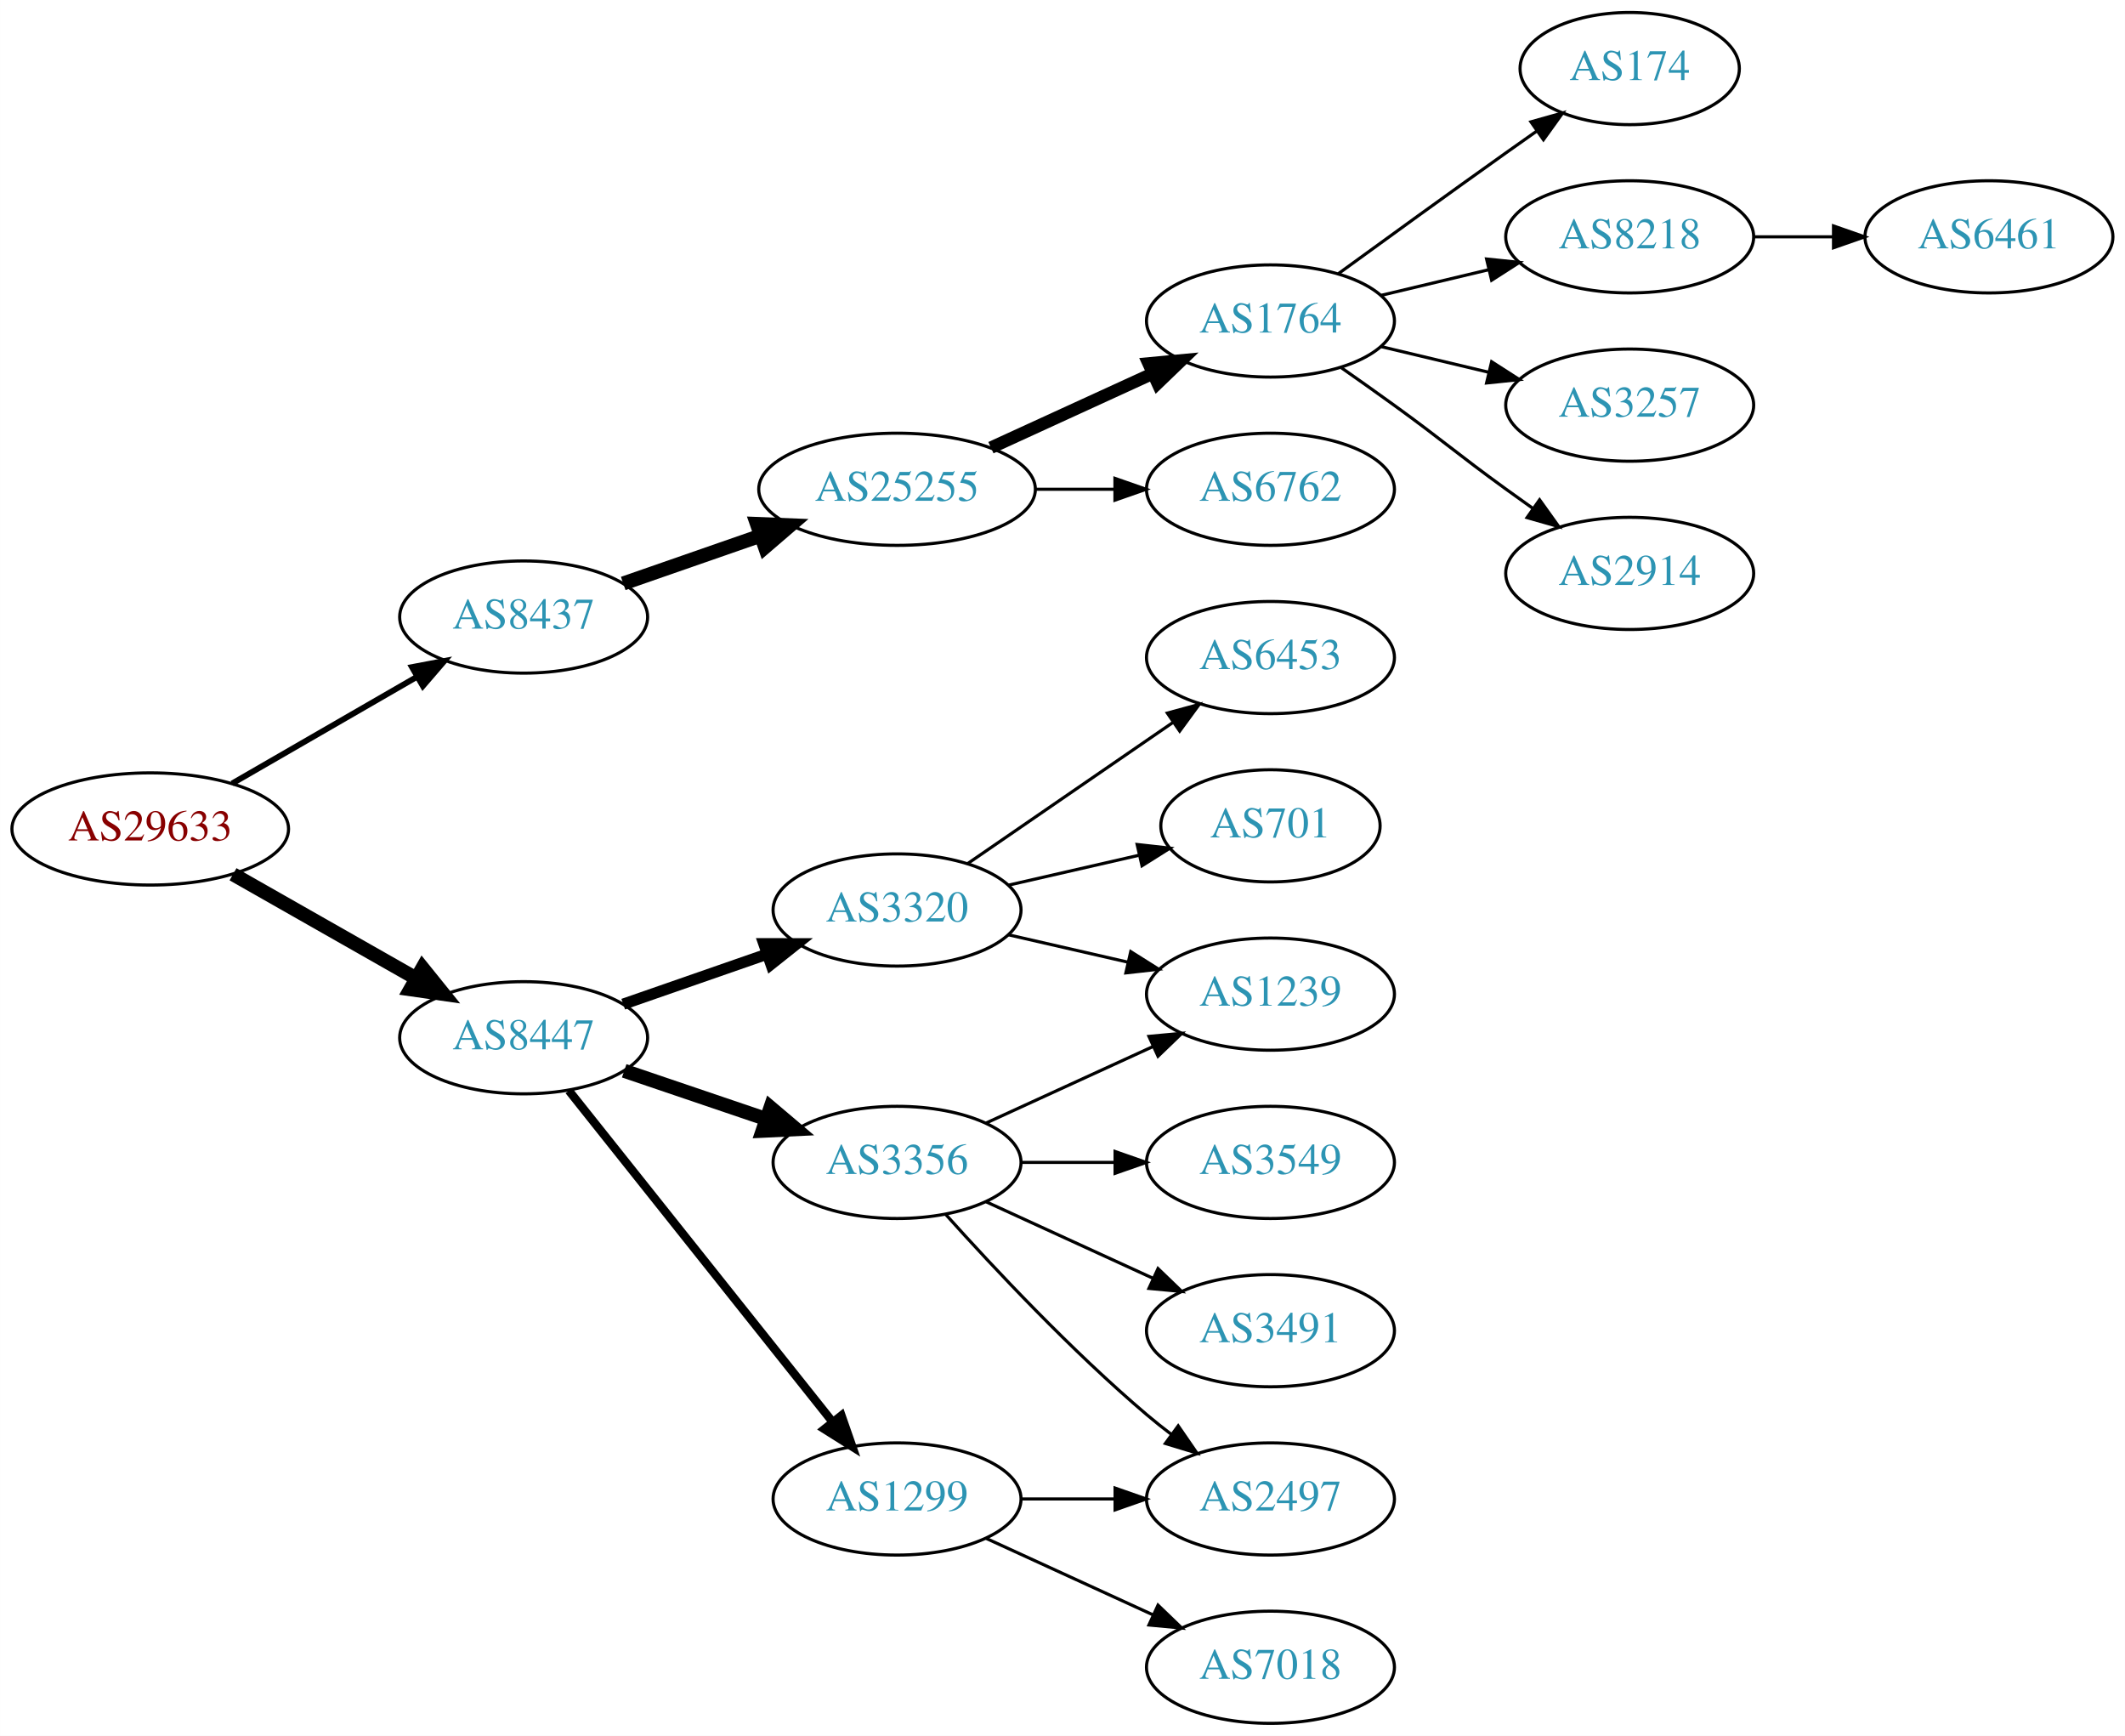
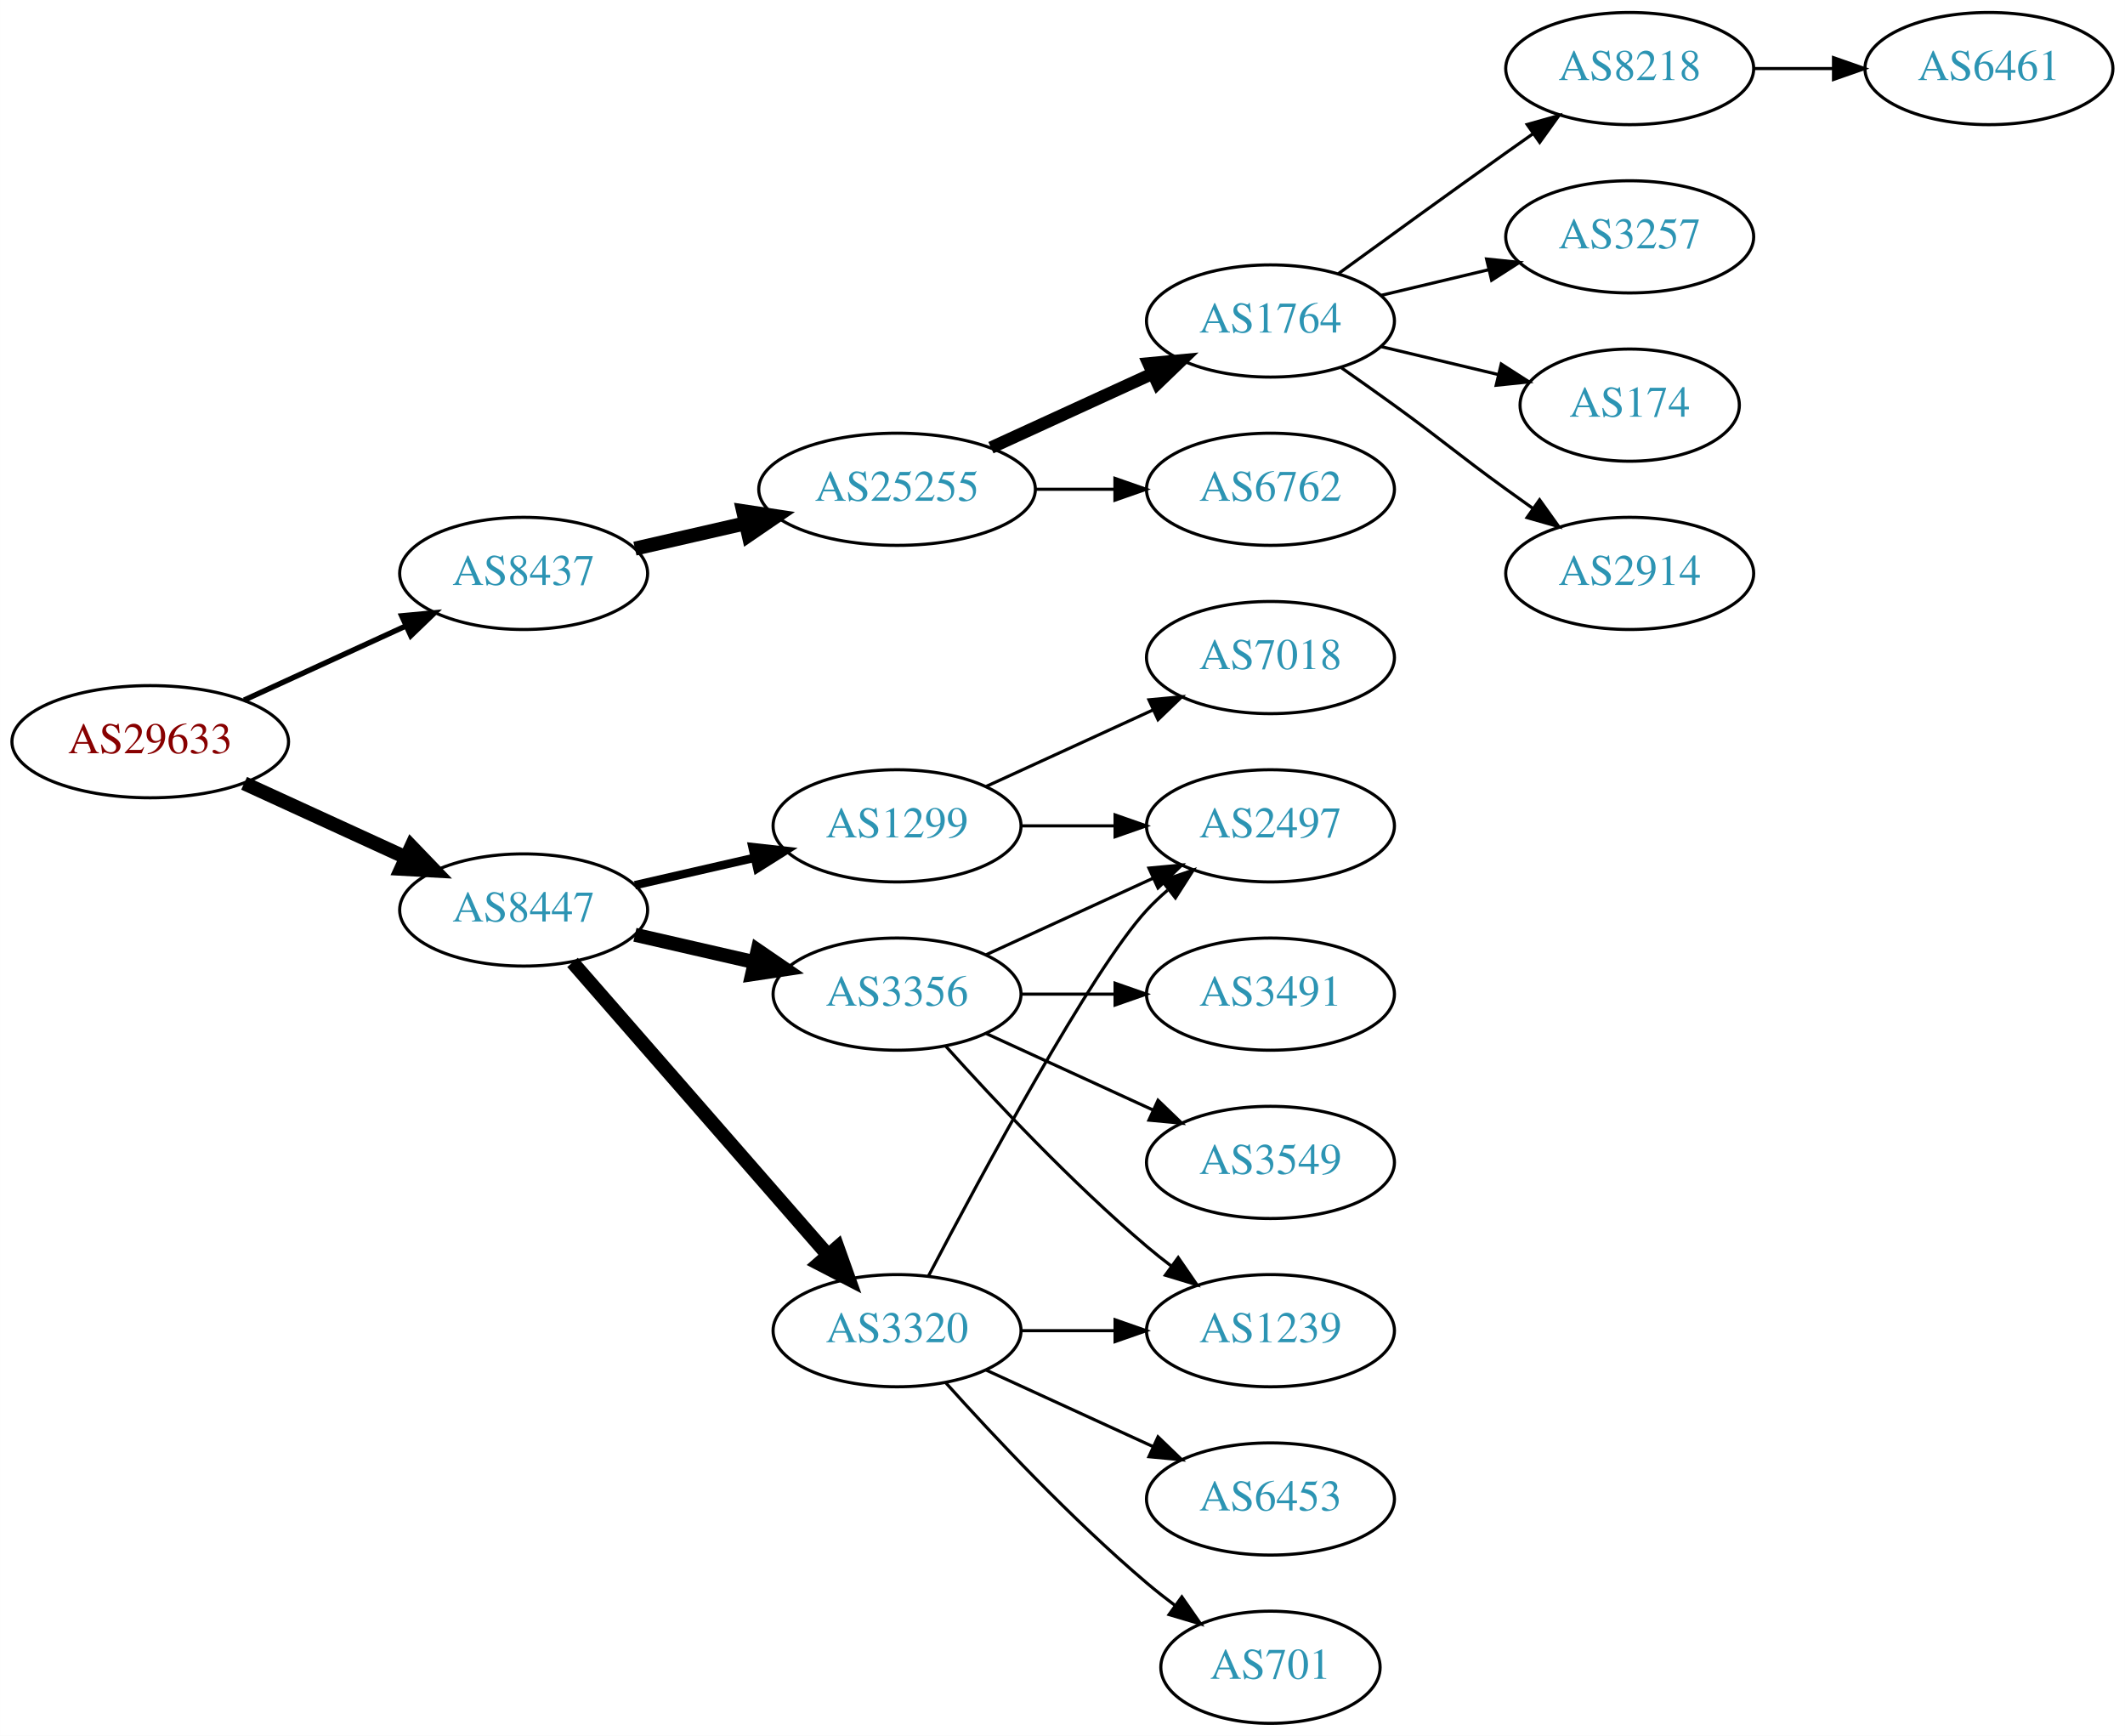
<svg xmlns="http://www.w3.org/2000/svg" xmlns:xlink="http://www.w3.org/1999/xlink" width="682pt" height="557pt" viewBox="0.00 0.00 681.96 557.00">
  <g id="graph0" class="graph" transform="scale(1 1) rotate(0) translate(4 553)">
    <polygon fill="white" stroke="none" points="-4,4 -4,-553 677.956,-553 677.956,4 -4,4" />
    <g id="node1" class="node">
      <g id="a_node1">
        <a xlink:href="/asn/29633" xlink:title="AS29633 ~ KELAG-AT-AS [AT]">
-           <ellipse fill="#ffffff" stroke="black" cx="44.196" cy="-287" rx="44.393" ry="18" />
-           <text text-anchor="middle" x="44.196" y="-283.3" font-family="Times,serif" font-size="14.00" fill="#880000">AS29633</text>
+           <ellipse fill="#ffffff" stroke="black" cx="44.196" cy="-315" rx="44.393" ry="18" />
+           <text text-anchor="middle" x="44.196" y="-311.3" font-family="Times,serif" font-size="14.00" fill="#880000">AS29633</text>
        </a>
      </g>
    </g>
    <g id="node2" class="node">
      <g id="a_node2">
        <a xlink:href="/asn/8437" xlink:title="AS8437 ~ Hutchison Drei Austria GmbH [AT]">
-           <ellipse fill="#ffffff" stroke="black" cx="164.039" cy="-355" rx="39.794" ry="18" />
-           <text text-anchor="middle" x="164.039" y="-351.3" font-family="Times,serif" font-size="14.00" fill="#2c94b3">AS8437</text>
+           <ellipse fill="#ffffff" stroke="black" cx="164.039" cy="-369" rx="39.794" ry="18" />
+           <text text-anchor="middle" x="164.039" y="-365.3" font-family="Times,serif" font-size="14.00" fill="#2c94b3">AS8437</text>
        </a>
      </g>
    </g>
    <g id="edge1" class="edge">
-       <path fill="none" stroke="black" stroke-width="1.875" d="M70.476,-301.588C87.796,-311.582 110.947,-324.941 129.763,-335.799" />
-       <polygon fill="black" stroke="black" stroke-width="1.875" points="128.196,-338.935 138.607,-340.902 131.695,-332.872 128.196,-338.935" />
+       <path fill="none" stroke="black" stroke-width="1.731" d="M74.326,-328.348C89.937,-335.502 109.335,-344.391 126.007,-352.03" />
+       <polygon fill="black" stroke="black" stroke-width="1.731" points="124.91,-355.378 135.459,-356.362 127.826,-349.014 124.91,-355.378" />
    </g>
    <g id="node3" class="node">
      <g id="a_node3">
        <a xlink:href="/asn/8447" xlink:title="AS8447 ~ A1 Telekom Austria AG [AT]">
-           <ellipse fill="#ffffff" stroke="black" cx="164.039" cy="-220" rx="39.794" ry="18" />
-           <text text-anchor="middle" x="164.039" y="-216.3" font-family="Times,serif" font-size="14.00" fill="#2c94b3">AS8447</text>
+           <ellipse fill="#ffffff" stroke="black" cx="164.039" cy="-261" rx="39.794" ry="18" />
+           <text text-anchor="middle" x="164.039" y="-257.3" font-family="Times,serif" font-size="14.00" fill="#2c94b3">AS8447</text>
        </a>
      </g>
    </g>
    <g id="edge2" class="edge">
-       <path fill="none" stroke="black" stroke-width="4.5" d="M70.766,-272.462C87.985,-262.672 110.871,-249.66 129.542,-239.045" />
-       <polygon fill="black" stroke="black" stroke-width="4.5" points="131.579,-242.416 138.326,-234.05 127.687,-235.57 131.579,-242.416" />
+       <path fill="none" stroke="black" stroke-width="4.5" d="M74.326,-301.652C89.937,-294.498 109.335,-285.609 126.007,-277.97" />
+       <polygon fill="black" stroke="black" stroke-width="4.5" points="128.008,-281.384 135.459,-273.638 124.727,-274.225 128.008,-281.384" />
    </g>
    <g id="node4" class="node">
      <g id="a_node4">
        <a xlink:href="/asn/25255" xlink:title="AS25255 ~ ==&gt; TELE2 AUSTRIA &lt;== [AT]">
          <ellipse fill="#ffffff" stroke="black" cx="283.881" cy="-396" rx="44.393" ry="18" />
          <text text-anchor="middle" x="283.881" y="-392.3" font-family="Times,serif" font-size="14.00" fill="#2c94b3">AS25255</text>
        </a>
      </g>
    </g>
    <g id="edge3" class="edge">
-       <path fill="none" stroke="black" stroke-width="4.5" d="M196,-365.772C209.409,-370.437 225.332,-375.977 239.861,-381.032" />
-       <polygon fill="black" stroke="black" stroke-width="4.5" points="238.91,-384.87 249.649,-384.438 241.498,-377.433 238.91,-384.87" />
+       <path fill="none" stroke="black" stroke-width="4.5" d="M199.758,-376.955C210.896,-379.507 223.432,-382.379 235.325,-385.104" />
+       <polygon fill="black" stroke="black" stroke-width="4.5" points="234.492,-388.953 245.119,-387.348 236.251,-381.276 234.492,-388.953" />
    </g>
    <g id="node12" class="node">
      <g id="a_node12">
        <a xlink:href="/asn/3320" xlink:title="AS3320 ~ DTAG [DE]">
-           <ellipse fill="#ffffff" stroke="black" cx="283.881" cy="-261" rx="39.794" ry="18" />
-           <text text-anchor="middle" x="283.881" y="-257.3" font-family="Times,serif" font-size="14.00" fill="#2c94b3">AS3320</text>
+           <ellipse fill="#ffffff" stroke="black" cx="283.881" cy="-126" rx="39.794" ry="18" />
+           <text text-anchor="middle" x="283.881" y="-122.3" font-family="Times,serif" font-size="14.00" fill="#2c94b3">AS3320</text>
        </a>
      </g>
    </g>
    <g id="edge11" class="edge">
-       <path fill="none" stroke="black" stroke-width="3.6" d="M196,-230.772C210.097,-235.677 226.973,-241.548 242.087,-246.807" />
-       <polygon fill="black" stroke="black" stroke-width="3.6" points="241.122,-250.177 251.717,-250.157 243.423,-243.566 241.122,-250.177" />
+       <path fill="none" stroke="black" stroke-width="4.5" d="M179.725,-244.175C200.302,-220.603 237.839,-177.6 261.512,-150.48" />
+       <polygon fill="black" stroke="black" stroke-width="4.5" points="264.77,-152.736 268.38,-142.613 258.837,-147.557 264.77,-152.736" />
    </g>
    <g id="node13" class="node">
      <g id="a_node13">
        <a xlink:href="/asn/3356" xlink:title="AS3356 ~ Level 3 Parent, LLC [US]">
-           <ellipse fill="#ffffff" stroke="black" cx="283.881" cy="-180" rx="39.794" ry="18" />
-           <text text-anchor="middle" x="283.881" y="-176.3" font-family="Times,serif" font-size="14.00" fill="#2c94b3">AS3356</text>
+           <ellipse fill="#ffffff" stroke="black" cx="283.881" cy="-234" rx="39.794" ry="18" />
+           <text text-anchor="middle" x="283.881" y="-230.3" font-family="Times,serif" font-size="14.00" fill="#2c94b3">AS3356</text>
        </a>
      </g>
    </g>
    <g id="edge12" class="edge">
-       <path fill="none" stroke="black" stroke-width="4.5" d="M196.309,-209.386C210.292,-204.639 226.963,-198.981 241.925,-193.902" />
-       <polygon fill="black" stroke="black" stroke-width="4.5" points="243.261,-197.607 251.465,-190.664 240.73,-190.15 243.261,-197.607" />
+       <path fill="none" stroke="black" stroke-width="4.5" d="M199.758,-253.045C211.758,-250.296 225.379,-247.175 238.071,-244.267" />
+       <polygon fill="black" stroke="black" stroke-width="4.5" points="239.135,-248.063 248.003,-241.991 237.376,-240.387 239.135,-248.063" />
    </g>
    <g id="node14" class="node">
      <g id="a_node14">
        <a xlink:href="/asn/1299" xlink:title="AS1299 ~ Telia Carrier [EU]">
-           <ellipse fill="#ffffff" stroke="black" cx="283.881" cy="-72" rx="39.794" ry="18" />
-           <text text-anchor="middle" x="283.881" y="-68.3" font-family="Times,serif" font-size="14.00" fill="#2c94b3">AS1299</text>
+           <ellipse fill="#ffffff" stroke="black" cx="283.881" cy="-288" rx="39.794" ry="18" />
+           <text text-anchor="middle" x="283.881" y="-284.3" font-family="Times,serif" font-size="14.00" fill="#2c94b3">AS1299</text>
        </a>
      </g>
    </g>
    <g id="edge13" class="edge">
-       <path fill="none" stroke="black" stroke-width="2.7" d="M178.557,-203.023C199.335,-176.927 239.226,-126.827 263.208,-96.708" />
-       <polygon fill="black" stroke="black" stroke-width="2.7" points="266.03,-98.783 269.521,-88.779 260.554,-94.422 266.03,-98.783" />
+       <path fill="none" stroke="black" stroke-width="2.7" d="M199.758,-268.955C211.758,-271.704 225.379,-274.825 238.071,-277.733" />
+       <polygon fill="black" stroke="black" stroke-width="2.7" points="237.474,-281.187 248.003,-280.009 239.037,-274.364 237.474,-281.187" />
    </g>
    <g id="node5" class="node">
      <g id="a_node5">
        <a xlink:href="/asn/1764" xlink:title="AS1764 ~ NEXTLAYER-AS [AT]">
          <ellipse fill="#ffffff" stroke="black" cx="403.724" cy="-450" rx="39.794" ry="18" />
          <text text-anchor="middle" x="403.724" y="-446.3" font-family="Times,serif" font-size="14.00" fill="#2c94b3">AS1764</text>
        </a>
      </g>
    </g>
    <g id="edge4" class="edge">
      <path fill="none" stroke="black" stroke-width="4" d="M314.011,-409.348C329.622,-416.502 349.02,-425.391 365.692,-433.03" />
      <polygon fill="black" stroke="black" stroke-width="4" points="364.595,-436.378 375.144,-437.362 367.511,-430.014 364.595,-436.378" />
    </g>
    <g id="node6" class="node">
      <g id="a_node6">
        <a xlink:href="/asn/6762" xlink:title="AS6762 ~ TELECOM ITALIA SPARKLE S.p.A. [IT]">
          <ellipse fill="#ffffff" stroke="black" cx="403.724" cy="-396" rx="39.794" ry="18" />
          <text text-anchor="middle" x="403.724" y="-392.3" font-family="Times,serif" font-size="14.00" fill="#2c94b3">AS6762</text>
        </a>
      </g>
    </g>
    <g id="edge5" class="edge">
      <path fill="none" stroke="black" d="M328.092,-396C336.405,-396 345.168,-396 353.65,-396" />
      <polygon fill="black" stroke="black" points="353.809,-399.5 363.809,-396 353.809,-392.5 353.809,-399.5" />
    </g>
    <g id="node7" class="node">
      <g id="a_node7">
-         <a xlink:href="/asn/174" xlink:title="AS174 ~ Cogent Communications [US]">
-           <ellipse fill="#ffffff" stroke="black" cx="519.017" cy="-531" rx="35.194" ry="18" />
-           <text text-anchor="middle" x="519.017" y="-527.3" font-family="Times,serif" font-size="14.00" fill="#2c94b3">AS174</text>
+         <a xlink:href="/asn/8218" xlink:title="AS8218 ~ legacy Neotelecoms [FR]">
+           <ellipse fill="#ffffff" stroke="black" cx="519.017" cy="-531" rx="39.794" ry="18" />
+           <text text-anchor="middle" x="519.017" y="-527.3" font-family="Times,serif" font-size="14.00" fill="#2c94b3">AS8218</text>
        </a>
      </g>
    </g>
    <g id="edge6" class="edge">
-       <path fill="none" stroke="black" d="M425.572,-465.222C440.506,-476.091 461.12,-491.025 479.37,-504 482.581,-506.282 485.95,-508.661 489.304,-511.018" />
-       <polygon fill="black" stroke="black" points="487.316,-513.899 497.515,-516.77 491.332,-508.166 487.316,-513.899" />
+       <path fill="none" stroke="black" d="M425.572,-465.222C440.506,-476.091 461.12,-491.025 479.37,-504 482.191,-506.005 485.134,-508.085 488.082,-510.159" />
+       <polygon fill="black" stroke="black" points="486.109,-513.05 496.306,-515.926 490.128,-507.319 486.109,-513.05" />
    </g>
    <g id="node8" class="node">
      <g id="a_node8">
-         <a xlink:href="/asn/8218" xlink:title="AS8218 ~ legacy Neotelecoms [FR]">
+         <a xlink:href="/asn/3257" xlink:title="AS3257 ~ GTT [DE]">
          <ellipse fill="#ffffff" stroke="black" cx="519.017" cy="-477" rx="39.794" ry="18" />
-           <text text-anchor="middle" x="519.017" y="-473.3" font-family="Times,serif" font-size="14.00" fill="#2c94b3">AS8218</text>
+           <text text-anchor="middle" x="519.017" y="-473.3" font-family="Times,serif" font-size="14.00" fill="#2c94b3">AS3257</text>
        </a>
      </g>
    </g>
    <g id="edge7" class="edge">
      <path fill="none" stroke="black" d="M439.331,-458.248C450.202,-460.838 462.357,-463.735 473.799,-466.462" />
      <polygon fill="black" stroke="black" points="473.082,-469.889 483.621,-468.803 474.705,-463.08 473.082,-469.889" />
    </g>
    <g id="node9" class="node">
      <g id="a_node9">
-         <a xlink:href="/asn/3257" xlink:title="AS3257 ~ GTT [DE]">
-           <ellipse fill="#ffffff" stroke="black" cx="519.017" cy="-423" rx="39.794" ry="18" />
-           <text text-anchor="middle" x="519.017" y="-419.3" font-family="Times,serif" font-size="14.00" fill="#2c94b3">AS3257</text>
+         <a xlink:href="/asn/174" xlink:title="AS174 ~ Cogent Communications [US]">
+           <ellipse fill="#ffffff" stroke="black" cx="519.017" cy="-423" rx="35.194" ry="18" />
+           <text text-anchor="middle" x="519.017" y="-419.3" font-family="Times,serif" font-size="14.00" fill="#2c94b3">AS174</text>
        </a>
      </g>
    </g>
    <g id="edge8" class="edge">
-       <path fill="none" stroke="black" d="M439.331,-441.752C450.202,-439.162 462.357,-436.265 473.799,-433.538" />
-       <polygon fill="black" stroke="black" points="474.705,-436.92 483.621,-431.197 473.082,-430.111 474.705,-436.92" />
+       <path fill="none" stroke="black" d="M439.331,-441.752C451.125,-438.942 464.43,-435.771 476.698,-432.847" />
+       <polygon fill="black" stroke="black" points="477.787,-436.186 486.703,-430.463 476.164,-429.376 477.787,-436.186" />
    </g>
    <g id="node10" class="node">
      <g id="a_node10">
        <a xlink:href="/asn/2914" xlink:title="AS2914 ~ NTT America, Inc. [US]">
          <ellipse fill="#ffffff" stroke="black" cx="519.017" cy="-369" rx="39.794" ry="18" />
          <text text-anchor="middle" x="519.017" y="-365.3" font-family="Times,serif" font-size="14.00" fill="#2c94b3">AS2914</text>
        </a>
      </g>
    </g>
    <g id="edge9" class="edge">
      <path fill="none" stroke="black" d="M426.481,-434.991C432.015,-431.121 437.934,-426.936 443.37,-423 459.57,-411.271 463.17,-407.729 479.37,-396 482.173,-393.971 485.105,-391.875 488.045,-389.79" />
      <polygon fill="black" stroke="black" points="490.096,-392.627 496.26,-384.009 486.068,-386.903 490.096,-392.627" />
    </g>
    <g id="node11" class="node">
      <g id="a_node11">
        <a xlink:href="/asn/6461" xlink:title="AS6461 ~ Zayo Bandwidth [US]">
-           <ellipse fill="#ffffff" stroke="black" cx="634.31" cy="-477" rx="39.794" ry="18" />
-           <text text-anchor="middle" x="634.31" y="-473.3" font-family="Times,serif" font-size="14.00" fill="#2c94b3">AS6461</text>
+           <ellipse fill="#ffffff" stroke="black" cx="634.31" cy="-531" rx="39.794" ry="18" />
+           <text text-anchor="middle" x="634.31" y="-527.3" font-family="Times,serif" font-size="14.00" fill="#2c94b3">AS6461</text>
        </a>
      </g>
    </g>
    <g id="edge10" class="edge">
-       <path fill="none" stroke="black" d="M558.689,-477C566.892,-477 575.656,-477 584.188,-477" />
-       <polygon fill="black" stroke="black" points="584.427,-480.5 594.427,-477 584.427,-473.5 584.427,-480.5" />
+       <path fill="none" stroke="black" d="M558.689,-531C566.892,-531 575.656,-531 584.188,-531" />
+       <polygon fill="black" stroke="black" points="584.427,-534.5 594.427,-531 584.427,-527.5 584.427,-534.5" />
    </g>
    <g id="node15" class="node">
      <g id="a_node15">
-         <a xlink:href="/asn/6453" xlink:title="AS6453 ~ TATA COMMUNICATIONS (AMERICA) INC [US]">
-           <ellipse fill="#ffffff" stroke="black" cx="403.724" cy="-342" rx="39.794" ry="18" />
-           <text text-anchor="middle" x="403.724" y="-338.3" font-family="Times,serif" font-size="14.00" fill="#2c94b3">AS6453</text>
+         <a xlink:href="/asn/701" xlink:title="AS701 ~ UUNET [US]">
+           <ellipse fill="#ffffff" stroke="black" cx="403.724" cy="-18" rx="35.194" ry="18" />
+           <text text-anchor="middle" x="403.724" y="-14.3" font-family="Times,serif" font-size="14.00" fill="#2c94b3">AS701</text>
        </a>
      </g>
    </g>
    <g id="edge14" class="edge">
-       <path fill="none" stroke="black" d="M306.495,-275.857C324.984,-288.565 351.798,-306.995 372.427,-321.175" />
-       <polygon fill="black" stroke="black" points="370.624,-324.183 380.848,-326.963 374.589,-318.414 370.624,-324.183" />
+       <path fill="none" stroke="black" d="M299.527,-109.275C314.828,-92.235 339.925,-65.477 364.077,-45 366.93,-42.582 369.995,-40.167 373.106,-37.831" />
+       <polygon fill="black" stroke="black" points="375.279,-40.578 381.334,-31.884 371.179,-34.905 375.279,-40.578" />
    </g>
    <g id="node16" class="node">
      <g id="a_node16">
-         <a xlink:href="/asn/701" xlink:title="AS701 ~ UUNET [US]">
-           <ellipse fill="#ffffff" stroke="black" cx="403.724" cy="-288" rx="35.194" ry="18" />
-           <text text-anchor="middle" x="403.724" y="-284.3" font-family="Times,serif" font-size="14.00" fill="#2c94b3">AS701</text>
+         <a xlink:href="/asn/1239" xlink:title="AS1239 ~ Sprint [US]">
+           <ellipse fill="#ffffff" stroke="black" cx="403.724" cy="-126" rx="39.794" ry="18" />
+           <text text-anchor="middle" x="403.724" y="-122.3" font-family="Times,serif" font-size="14.00" fill="#2c94b3">AS1239</text>
        </a>
      </g>
    </g>
    <g id="edge15" class="edge">
-       <path fill="none" stroke="black" d="M319.6,-268.955C332.693,-271.955 347.715,-275.396 361.356,-278.522" />
-       <polygon fill="black" stroke="black" points="360.934,-282.016 371.463,-280.838 362.497,-275.193 360.934,-282.016" />
+       <path fill="none" stroke="black" d="M323.794,-126C333.347,-126 343.697,-126 353.659,-126" />
+       <polygon fill="black" stroke="black" points="353.852,-129.5 363.852,-126 353.852,-122.5 353.852,-129.5" />
    </g>
    <g id="node17" class="node">
      <g id="a_node17">
-         <a xlink:href="/asn/1239" xlink:title="AS1239 ~ Sprint [US]">
-           <ellipse fill="#ffffff" stroke="black" cx="403.724" cy="-234" rx="39.794" ry="18" />
-           <text text-anchor="middle" x="403.724" y="-230.3" font-family="Times,serif" font-size="14.00" fill="#2c94b3">AS1239</text>
+         <a xlink:href="/asn/6453" xlink:title="AS6453 ~ TATA COMMUNICATIONS (AMERICA) INC [US]">
+           <ellipse fill="#ffffff" stroke="black" cx="403.724" cy="-72" rx="39.794" ry="18" />
+           <text text-anchor="middle" x="403.724" y="-68.3" font-family="Times,serif" font-size="14.00" fill="#2c94b3">AS6453</text>
        </a>
      </g>
    </g>
    <g id="edge16" class="edge">
-       <path fill="none" stroke="black" d="M319.6,-253.045C331.6,-250.296 345.221,-247.175 357.914,-244.267" />
-       <polygon fill="black" stroke="black" points="358.88,-247.636 367.845,-241.991 357.316,-240.813 358.88,-247.636" />
-     </g>
-     <g id="edge20" class="edge">
-       <path fill="none" stroke="black" d="M312.51,-192.661C328.467,-199.973 348.738,-209.261 366.02,-217.181" />
-       <polygon fill="black" stroke="black" points="364.719,-220.435 375.268,-221.419 367.635,-214.071 364.719,-220.435" />
+       <path fill="none" stroke="black" d="M312.51,-113.339C328.467,-106.027 348.738,-96.739 366.02,-88.819" />
+       <polygon fill="black" stroke="black" points="367.635,-91.929 375.268,-84.581 364.719,-85.565 367.635,-91.929" />
    </g>
    <g id="node18" class="node">
      <g id="a_node18">
+         <a xlink:href="/asn/2497" xlink:title="AS2497 ~ Internet Initiative Japan Inc. [JP]">
+           <ellipse fill="#ffffff" stroke="black" cx="403.724" cy="-288" rx="39.794" ry="18" />
+           <text text-anchor="middle" x="403.724" y="-284.3" font-family="Times,serif" font-size="14.00" fill="#2c94b3">AS2497</text>
+         </a>
+       </g>
+     </g>
+     <g id="edge17" class="edge">
+       <path fill="none" stroke="black" d="M293.937,-143.501C310.679,-175.482 346.377,-241.838 364.077,-261 366.108,-263.198 368.347,-265.319 370.693,-267.34" />
+       <polygon fill="black" stroke="black" points="368.905,-270.386 378.937,-273.794 373.22,-264.874 368.905,-270.386" />
+     </g>
+     <g id="edge21" class="edge">
+       <path fill="none" stroke="black" d="M299.527,-217.275C314.828,-200.235 339.925,-173.477 364.077,-153 366.574,-150.883 369.235,-148.768 371.946,-146.707" />
+       <polygon fill="black" stroke="black" points="374.112,-149.459 380.123,-140.734 369.983,-143.806 374.112,-149.459" />
+     </g>
+     <g id="edge20" class="edge">
+       <path fill="none" stroke="black" d="M312.51,-246.661C328.467,-253.973 348.738,-263.261 366.02,-271.181" />
+       <polygon fill="black" stroke="black" points="364.719,-274.435 375.268,-275.419 367.635,-268.071 364.719,-274.435" />
+     </g>
+     <g id="node19" class="node">
+       <g id="a_node19">
+         <a xlink:href="/asn/3491" xlink:title="AS3491 ~ PCCW Global, Inc. [US]">
+           <ellipse fill="#ffffff" stroke="black" cx="403.724" cy="-234" rx="39.794" ry="18" />
+           <text text-anchor="middle" x="403.724" y="-230.3" font-family="Times,serif" font-size="14.00" fill="#2c94b3">AS3491</text>
+         </a>
+       </g>
+     </g>
+     <g id="edge18" class="edge">
+       <path fill="none" stroke="black" d="M323.794,-234C333.347,-234 343.697,-234 353.659,-234" />
+       <polygon fill="black" stroke="black" points="353.852,-237.5 363.852,-234 353.852,-230.5 353.852,-237.5" />
+     </g>
+     <g id="node20" class="node">
+       <g id="a_node20">
        <a xlink:href="/asn/3549" xlink:title="AS3549 ~ Level 3 Parent, LLC [US]">
          <ellipse fill="#ffffff" stroke="black" cx="403.724" cy="-180" rx="39.794" ry="18" />
          <text text-anchor="middle" x="403.724" y="-176.3" font-family="Times,serif" font-size="14.00" fill="#2c94b3">AS3549</text>
        </a>
      </g>
    </g>
-     <g id="edge17" class="edge">
-       <path fill="none" stroke="black" d="M323.794,-180C333.347,-180 343.697,-180 353.659,-180" />
-       <polygon fill="black" stroke="black" points="353.852,-183.5 363.852,-180 353.852,-176.5 353.852,-183.5" />
-     </g>
-     <g id="node19" class="node">
-       <g id="a_node19">
-         <a xlink:href="/asn/3491" xlink:title="AS3491 ~ PCCW Global, Inc. [US]">
-           <ellipse fill="#ffffff" stroke="black" cx="403.724" cy="-126" rx="39.794" ry="18" />
-           <text text-anchor="middle" x="403.724" y="-122.3" font-family="Times,serif" font-size="14.00" fill="#2c94b3">AS3491</text>
-         </a>
-       </g>
-     </g>
-     <g id="edge18" class="edge">
-       <path fill="none" stroke="black" d="M312.51,-167.339C328.467,-160.027 348.738,-150.739 366.02,-142.819" />
-       <polygon fill="black" stroke="black" points="367.635,-145.929 375.268,-138.581 364.719,-139.565 367.635,-145.929" />
-     </g>
-     <g id="node20" class="node">
-       <g id="a_node20">
-         <a xlink:href="/asn/2497" xlink:title="AS2497 ~ Internet Initiative Japan Inc. [JP]">
-           <ellipse fill="#ffffff" stroke="black" cx="403.724" cy="-72" rx="39.794" ry="18" />
-           <text text-anchor="middle" x="403.724" y="-68.3" font-family="Times,serif" font-size="14.00" fill="#2c94b3">AS2497</text>
-         </a>
-       </g>
-     </g>
    <g id="edge19" class="edge">
-       <path fill="none" stroke="black" d="M299.527,-163.275C314.828,-146.235 339.925,-119.477 364.077,-99 366.574,-96.883 369.235,-94.768 371.946,-92.707" />
-       <polygon fill="black" stroke="black" points="374.112,-95.459 380.123,-86.734 369.983,-89.806 374.112,-95.459" />
-     </g>
-     <g id="edge21" class="edge">
-       <path fill="none" stroke="black" d="M323.794,-72C333.347,-72 343.697,-72 353.659,-72" />
-       <polygon fill="black" stroke="black" points="353.852,-75.5 363.852,-72 353.852,-68.5 353.852,-75.5" />
+       <path fill="none" stroke="black" d="M312.51,-221.339C328.467,-214.027 348.738,-204.739 366.02,-196.819" />
+       <polygon fill="black" stroke="black" points="367.635,-199.929 375.268,-192.581 364.719,-193.565 367.635,-199.929" />
+     </g>
+     <g id="edge22" class="edge">
+       <path fill="none" stroke="black" d="M323.794,-288C333.347,-288 343.697,-288 353.659,-288" />
+       <polygon fill="black" stroke="black" points="353.852,-291.5 363.852,-288 353.852,-284.5 353.852,-291.5" />
    </g>
    <g id="node21" class="node">
      <g id="a_node21">
        <a xlink:href="/asn/7018" xlink:title="AS7018 ~ AT&amp;T Services, Inc. [US]">
-           <ellipse fill="#ffffff" stroke="black" cx="403.724" cy="-18" rx="39.794" ry="18" />
-           <text text-anchor="middle" x="403.724" y="-14.3" font-family="Times,serif" font-size="14.00" fill="#2c94b3">AS7018</text>
-         </a>
-       </g>
-     </g>
-     <g id="edge22" class="edge">
-       <path fill="none" stroke="black" d="M312.51,-59.339C328.467,-52.027 348.738,-42.739 366.02,-34.819" />
-       <polygon fill="black" stroke="black" points="367.635,-37.929 375.268,-30.581 364.719,-31.565 367.635,-37.929" />
+           <ellipse fill="#ffffff" stroke="black" cx="403.724" cy="-342" rx="39.794" ry="18" />
+           <text text-anchor="middle" x="403.724" y="-338.3" font-family="Times,serif" font-size="14.00" fill="#2c94b3">AS7018</text>
+         </a>
+       </g>
+     </g>
+     <g id="edge23" class="edge">
+       <path fill="none" stroke="black" d="M312.51,-300.661C328.467,-307.973 348.738,-317.261 366.02,-325.181" />
+       <polygon fill="black" stroke="black" points="364.719,-328.435 375.268,-329.419 367.635,-322.071 364.719,-328.435" />
    </g>
  </g>
</svg>
